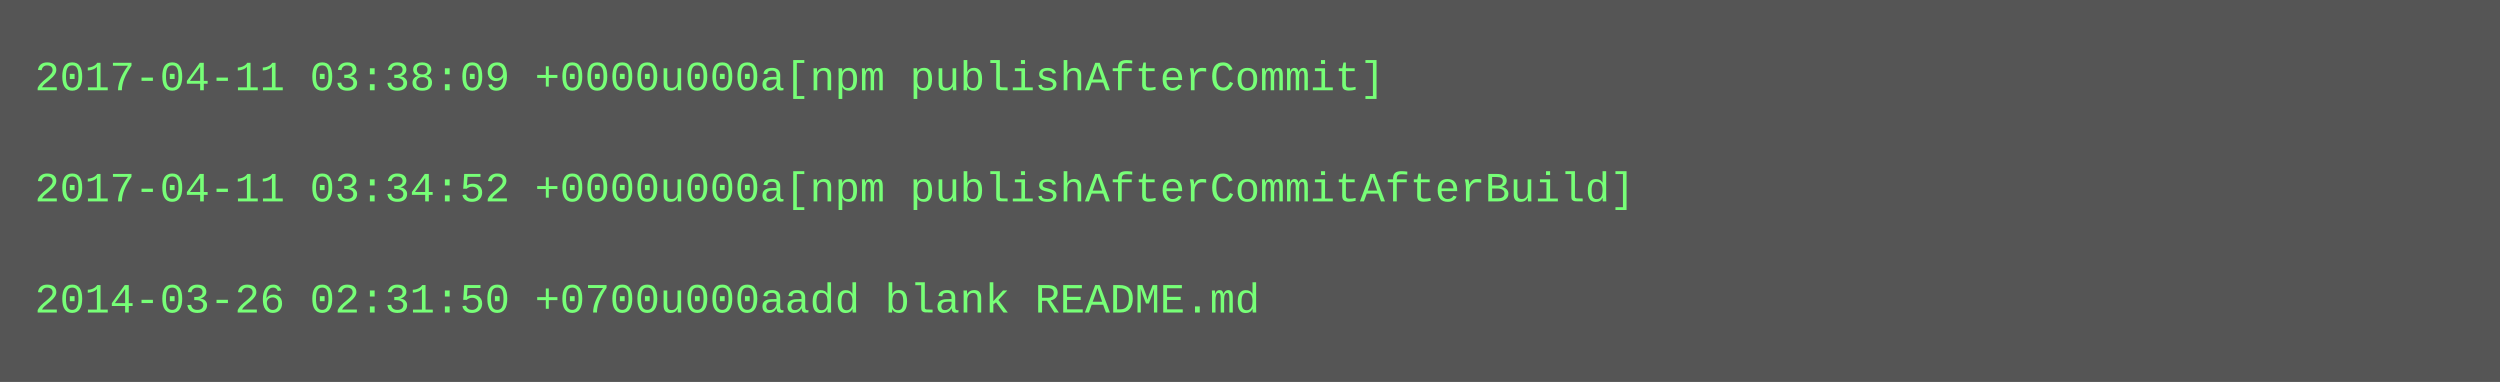
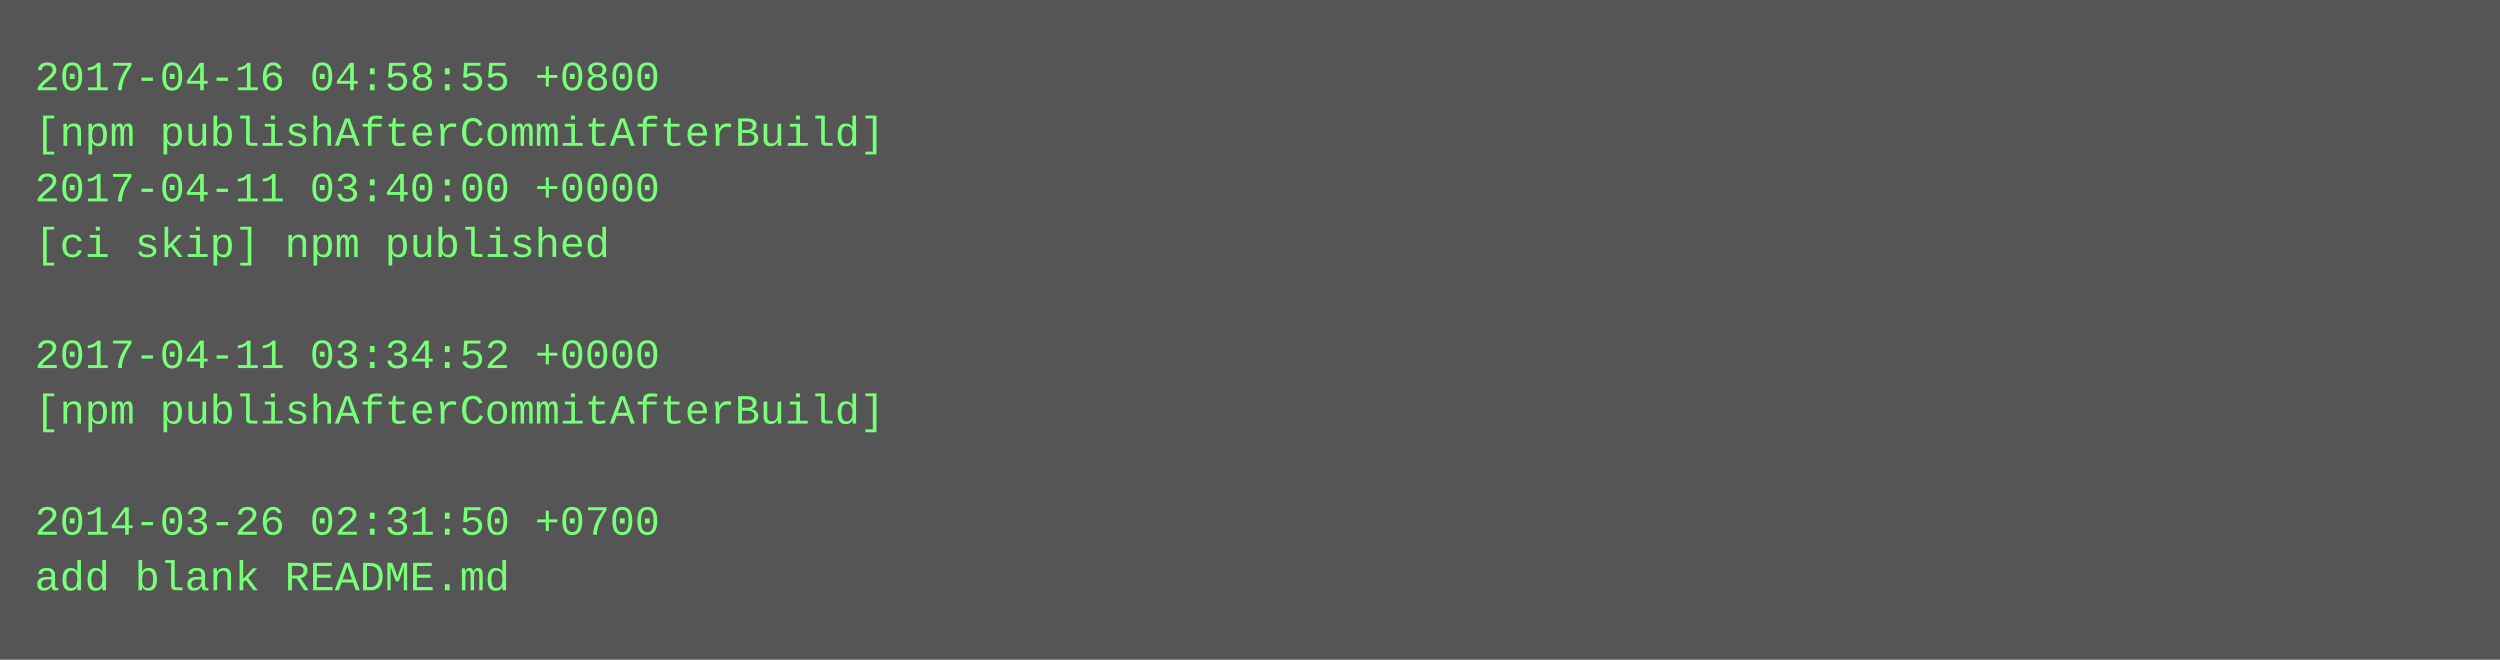
- <svg xmlns="http://www.w3.org/2000/svg" height="110" width="720">
-   <rect height="110" fill="#555" width="720" />
+ <svg xmlns="http://www.w3.org/2000/svg" height="190" width="720">
+   <rect height="190" fill="#555" width="720" />
  <text fill="#7f7" font-family="Courier New" font-size="12" xml:space="preserve">
-     <tspan x="10" y="26">2017-04-11 03:38:09 +0000u000a[npm publishAfterCommit]</tspan>
-     <tspan x="10" y="42" />
-     <tspan x="10" y="58">2017-04-11 03:34:52 +0000u000a[npm publishAfterCommitAfterBuild]</tspan>
-     <tspan x="10" y="74" />
-     <tspan x="10" y="90">2014-03-26 02:31:50 +0700u000aadd blank README.md</tspan>
+     <tspan x="10" y="26">2017-04-16 04:58:55 +0800</tspan>
+     <tspan x="10" y="42">[npm publishAfterCommitAfterBuild]</tspan>
+     <tspan x="10" y="58">2017-04-11 03:40:00 +0000</tspan>
+     <tspan x="10" y="74">[ci skip] npm published</tspan>
+     <tspan x="10" y="90" />
+     <tspan x="10" y="106">2017-04-11 03:34:52 +0000</tspan>
+     <tspan x="10" y="122">[npm publishAfterCommitAfterBuild]</tspan>
+     <tspan x="10" y="138" />
+     <tspan x="10" y="154">2014-03-26 02:31:50 +0700</tspan>
+     <tspan x="10" y="170">add blank README.md</tspan>
  </text>
</svg>
